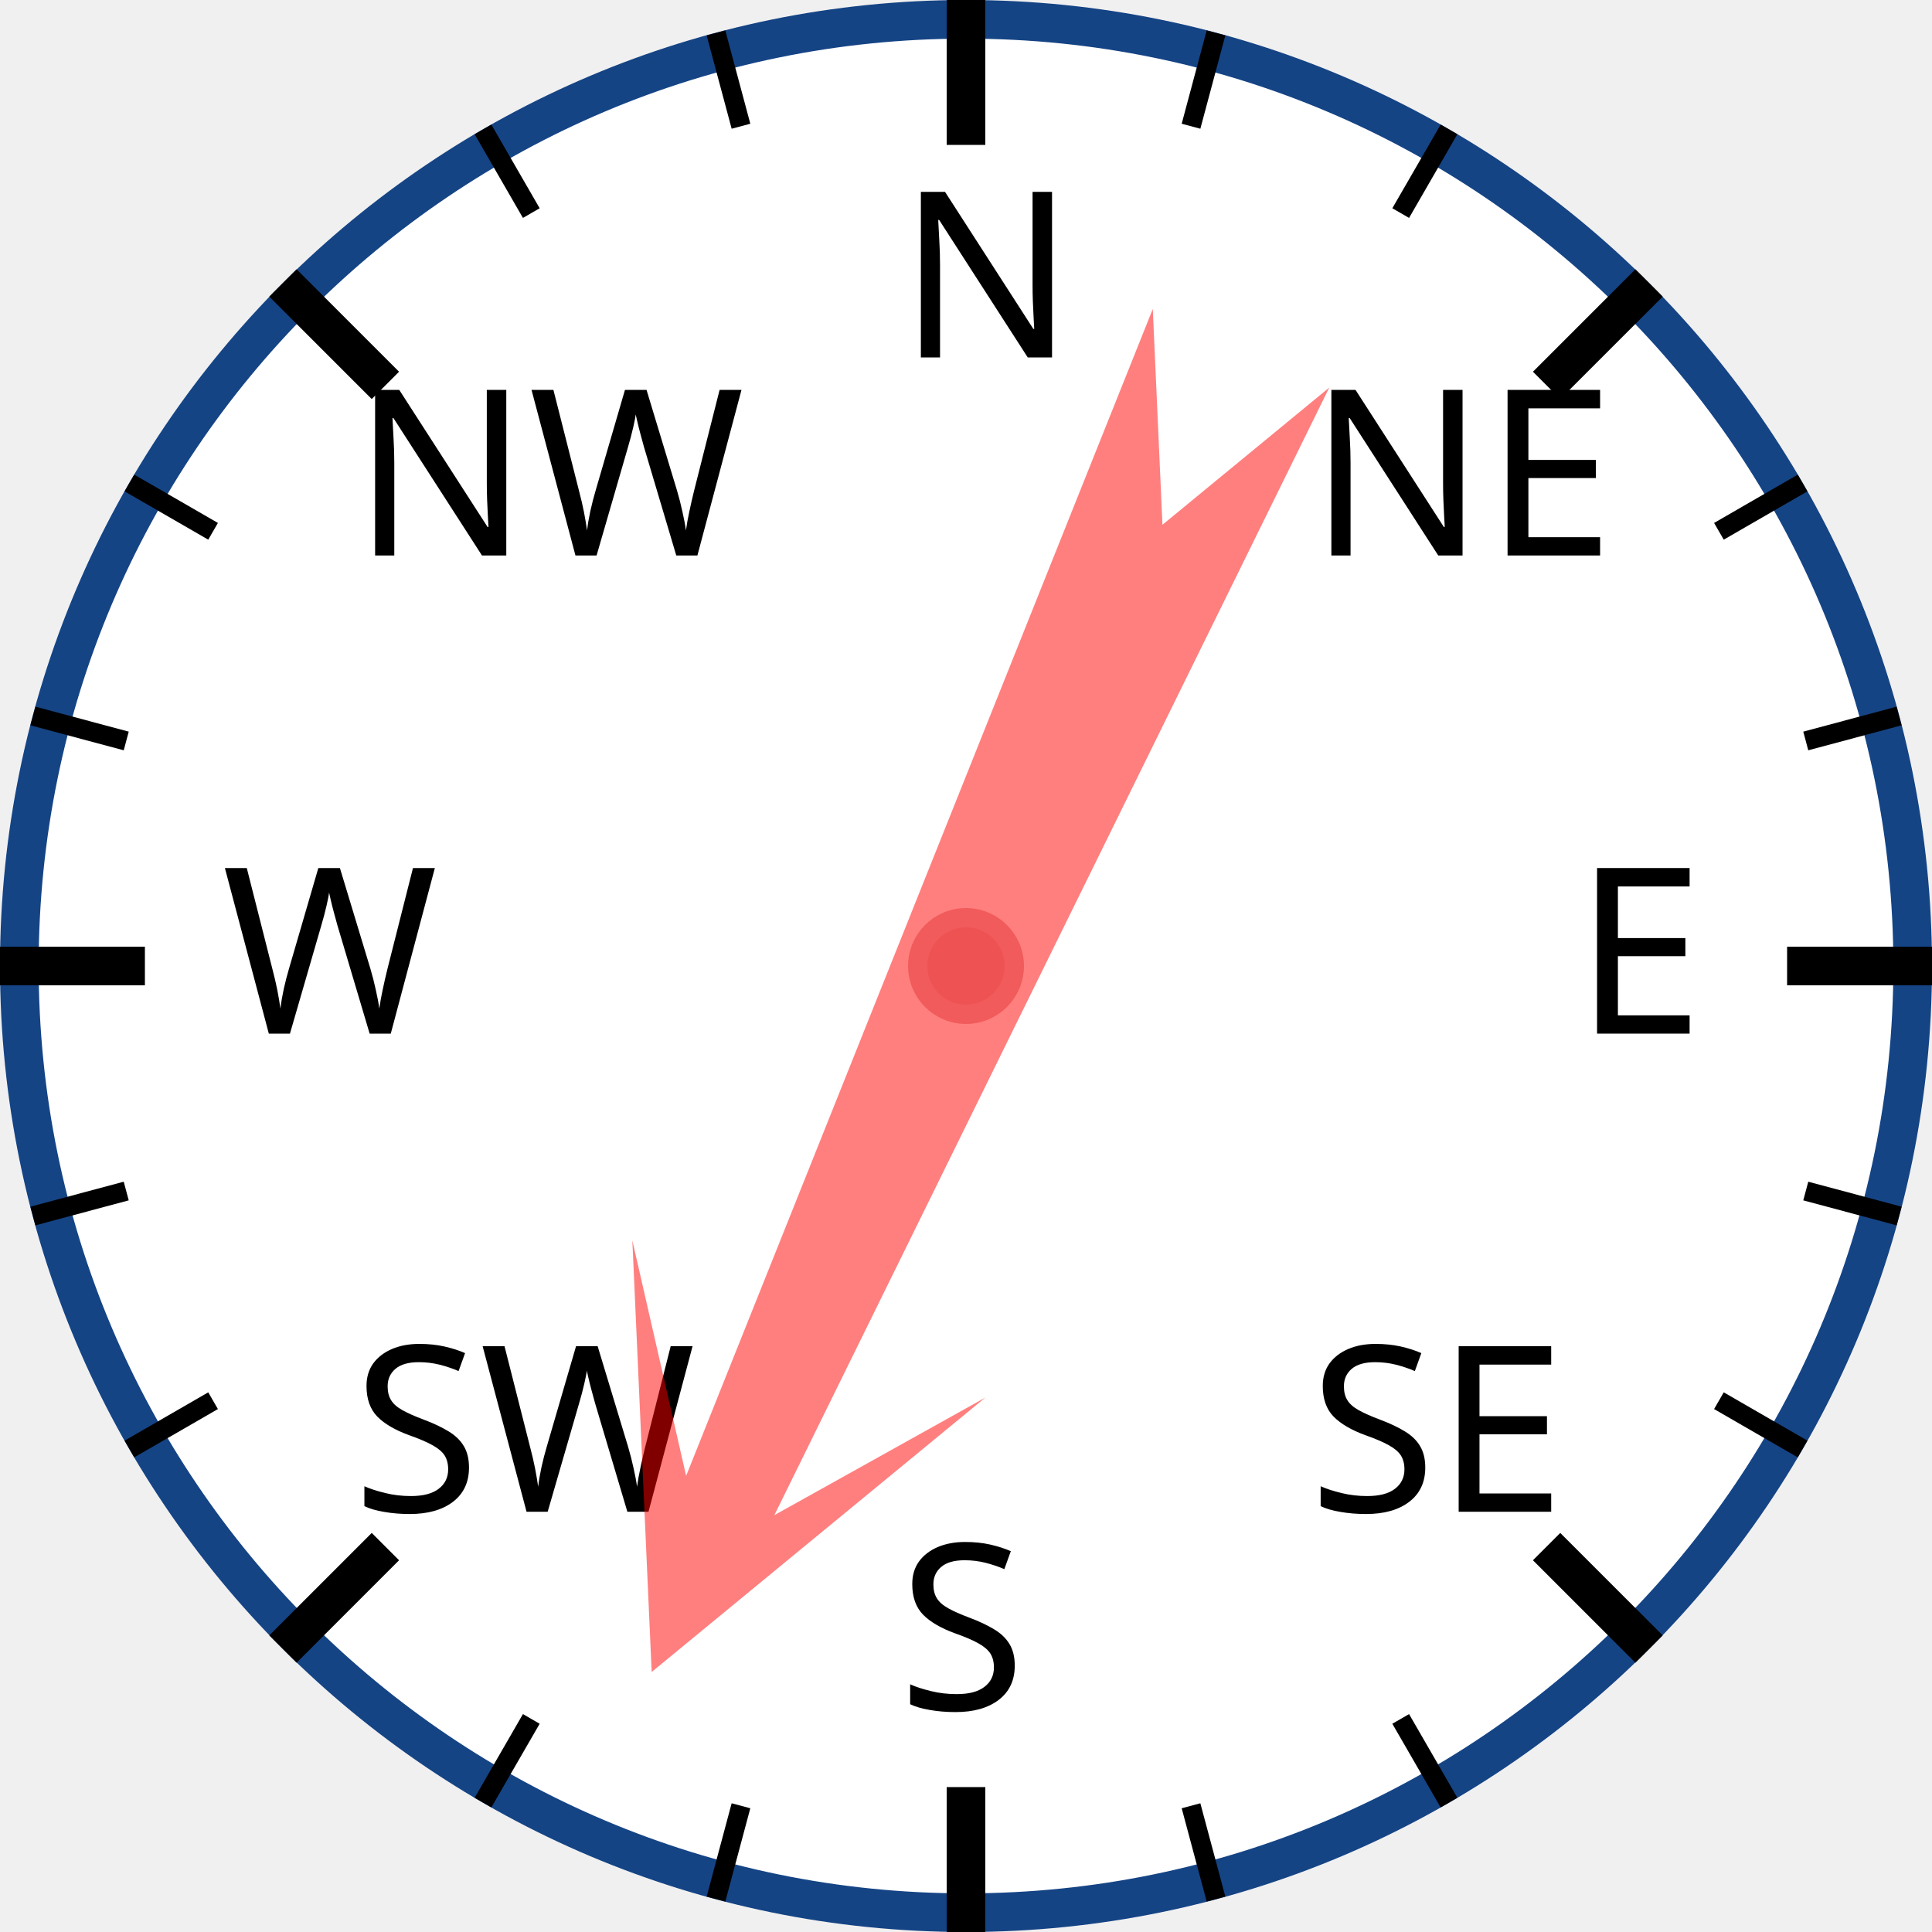
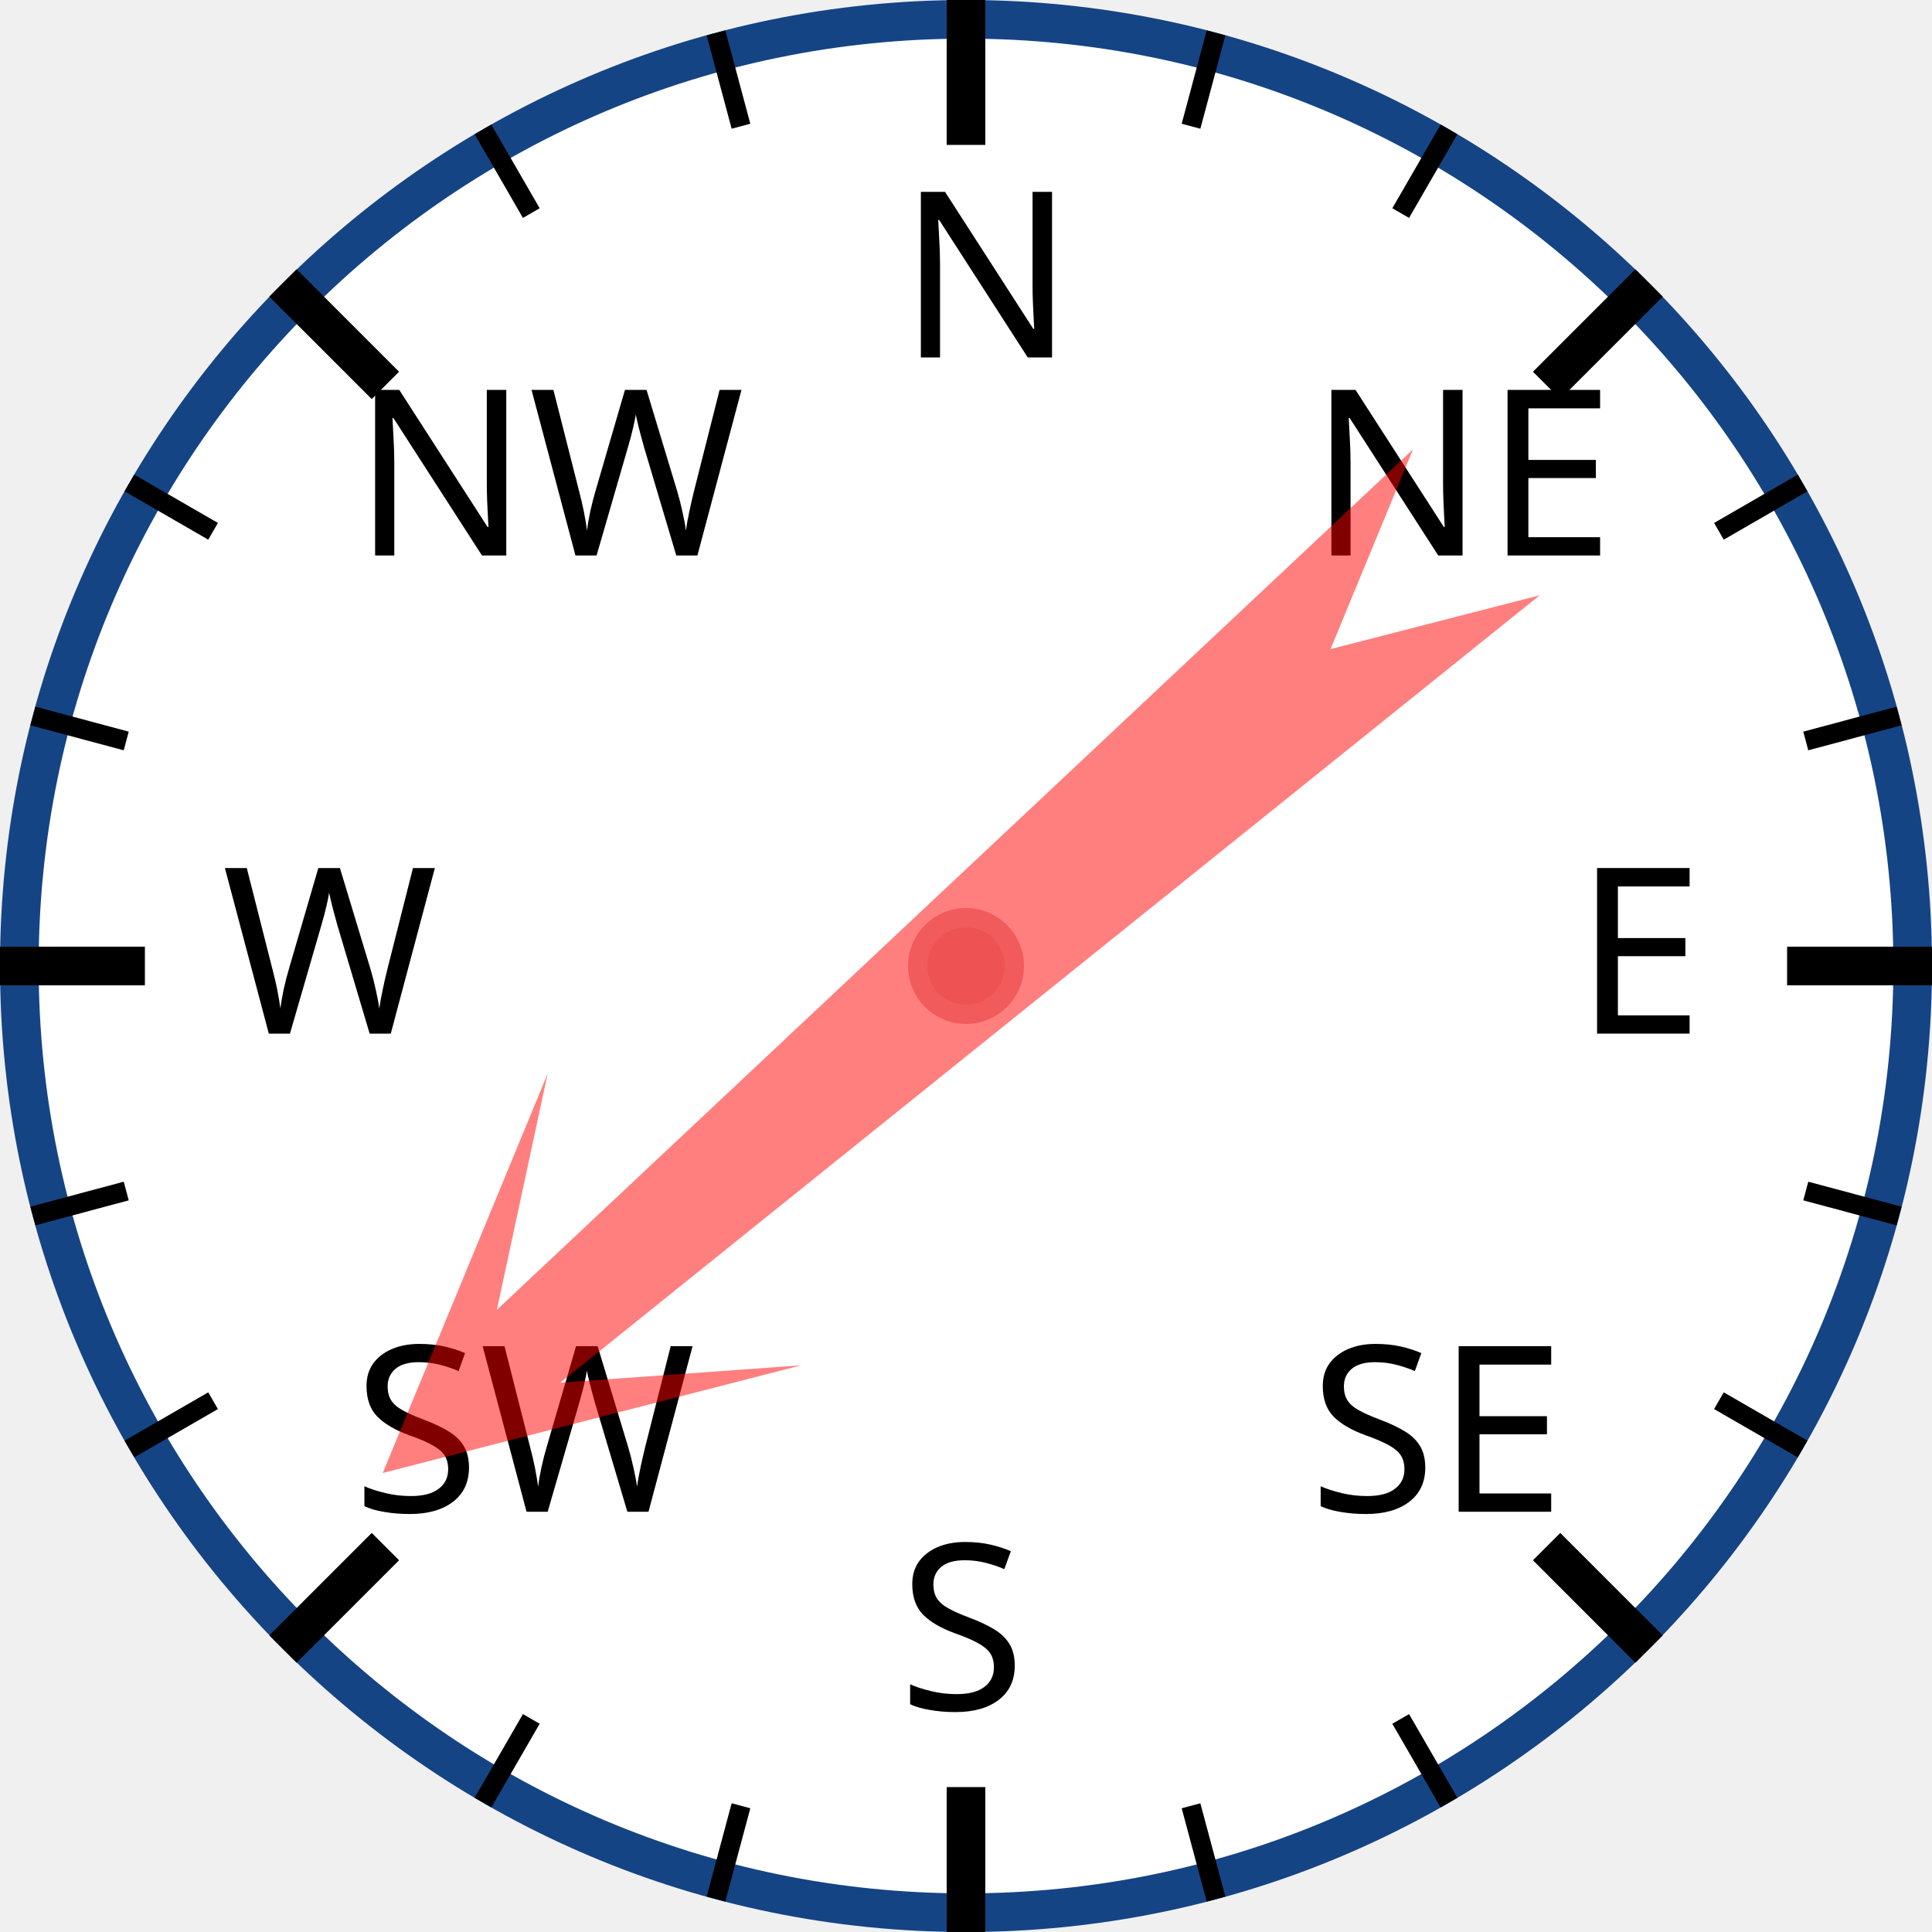
<svg xmlns="http://www.w3.org/2000/svg" width="120px" height="120px" viewBox="0 0 200 200">
  <circle cx="100" cy="100" r="98" style="fill: white; stroke: #154485; stroke-width: 4;" />
  <text x="93.0" y="37.0" style="font-family: sans-serif; font-size: 18pt;">N</text>
  <line x1="100.0" y1="0.0" x2="100.0" y2="15.0" style="stroke: black; stroke-width: 4;" />
  <line x1="74.118" y1="3.407" x2="76.706" y2="13.067" style="stroke: black; stroke-width: 2;" />
  <line x1="50" y1="13.397" x2="55" y2="22.058" style="stroke: black; stroke-width: 2;" />
  <text x="36.503" y="57.503" style="font-family: sans-serif; font-size: 18pt;">NW</text>
  <line x1="29.289" y1="29.289" x2="39.896" y2="39.896" style="stroke: black; stroke-width: 4;" />
  <line x1="13.397" y1="50" x2="22.058" y2="55" style="stroke: black; stroke-width: 2;" />
  <line x1="3.407" y1="74.118" x2="13.067" y2="76.706" style="stroke: black; stroke-width: 2;" />
  <text x="23.0" y="107.0" style="font-family: sans-serif; font-size: 18pt;">W</text>
  <line x1="0.0" y1="100.0" x2="15.0" y2="100.0" style="stroke: black; stroke-width: 4;" />
  <line x1="3.407" y1="125.882" x2="13.067" y2="123.294" style="stroke: black; stroke-width: 2;" />
  <line x1="13.397" y1="150" x2="22.058" y2="145" style="stroke: black; stroke-width: 2;" />
  <text x="36.503" y="156.497" style="font-family: sans-serif; font-size: 18pt;">SW</text>
  <line x1="29.289" y1="170.711" x2="39.896" y2="160.104" style="stroke: black; stroke-width: 4;" />
  <line x1="50" y1="186.603" x2="55" y2="177.942" style="stroke: black; stroke-width: 2;" />
  <line x1="74.118" y1="196.593" x2="76.706" y2="186.933" style="stroke: black; stroke-width: 2;" />
  <text x="93" y="177.0" style="font-family: sans-serif; font-size: 18pt;">S</text>
  <line x1="100" y1="200.0" x2="100" y2="185.0" style="stroke: black; stroke-width: 4;" />
  <line x1="125.882" y1="196.593" x2="123.294" y2="186.933" style="stroke: black; stroke-width: 2;" />
  <line x1="150.0" y1="186.603" x2="145.0" y2="177.942" style="stroke: black; stroke-width: 2;" />
  <text x="135.497" y="156.497" style="font-family: sans-serif; font-size: 18pt;">SE</text>
  <line x1="170.711" y1="170.711" x2="160.104" y2="160.104" style="stroke: black; stroke-width: 4;" />
  <line x1="186.603" y1="150" x2="177.942" y2="145" style="stroke: black; stroke-width: 2;" />
  <line x1="196.593" y1="125.882" x2="186.933" y2="123.294" style="stroke: black; stroke-width: 2;" />
  <text x="163.0" y="107" style="font-family: sans-serif; font-size: 18pt;">E</text>
  <line x1="200.0" y1="100" x2="185.0" y2="100" style="stroke: black; stroke-width: 4;" />
  <line x1="196.593" y1="74.118" x2="186.933" y2="76.706" style="stroke: black; stroke-width: 2;" />
  <line x1="186.603" y1="50" x2="177.942" y2="55" style="stroke: black; stroke-width: 2;" />
  <text x="135.497" y="57.503" style="font-family: sans-serif; font-size: 18pt;">NE</text>
  <line x1="170.711" y1="29.289" x2="160.104" y2="39.896" style="stroke: black; stroke-width: 4;" />
  <line x1="150" y1="13.397" x2="145" y2="22.058" style="stroke: black; stroke-width: 2;" />
  <line x1="125.882" y1="3.407" x2="123.294" y2="13.067" style="stroke: black; stroke-width: 2;" />
-   <polygon points="100 20 120 60 105 40 110 170 100 150 90 170 95 40 80 60" style="fill: red; fill-opacity: 0.5;" transform="rotate(204,100,100)" />
+   <polygon points="100 20 120 60 105 40 110 170 100 150 90 170 95 40 80 60" style="fill: red; fill-opacity: 0.5;" transform="rotate(229,100,100)" />
  <circle cx="100" cy="100" r="5" style="fill: #EE5252; stroke: #F25B5B; stroke-width: 2;" />
</svg>
